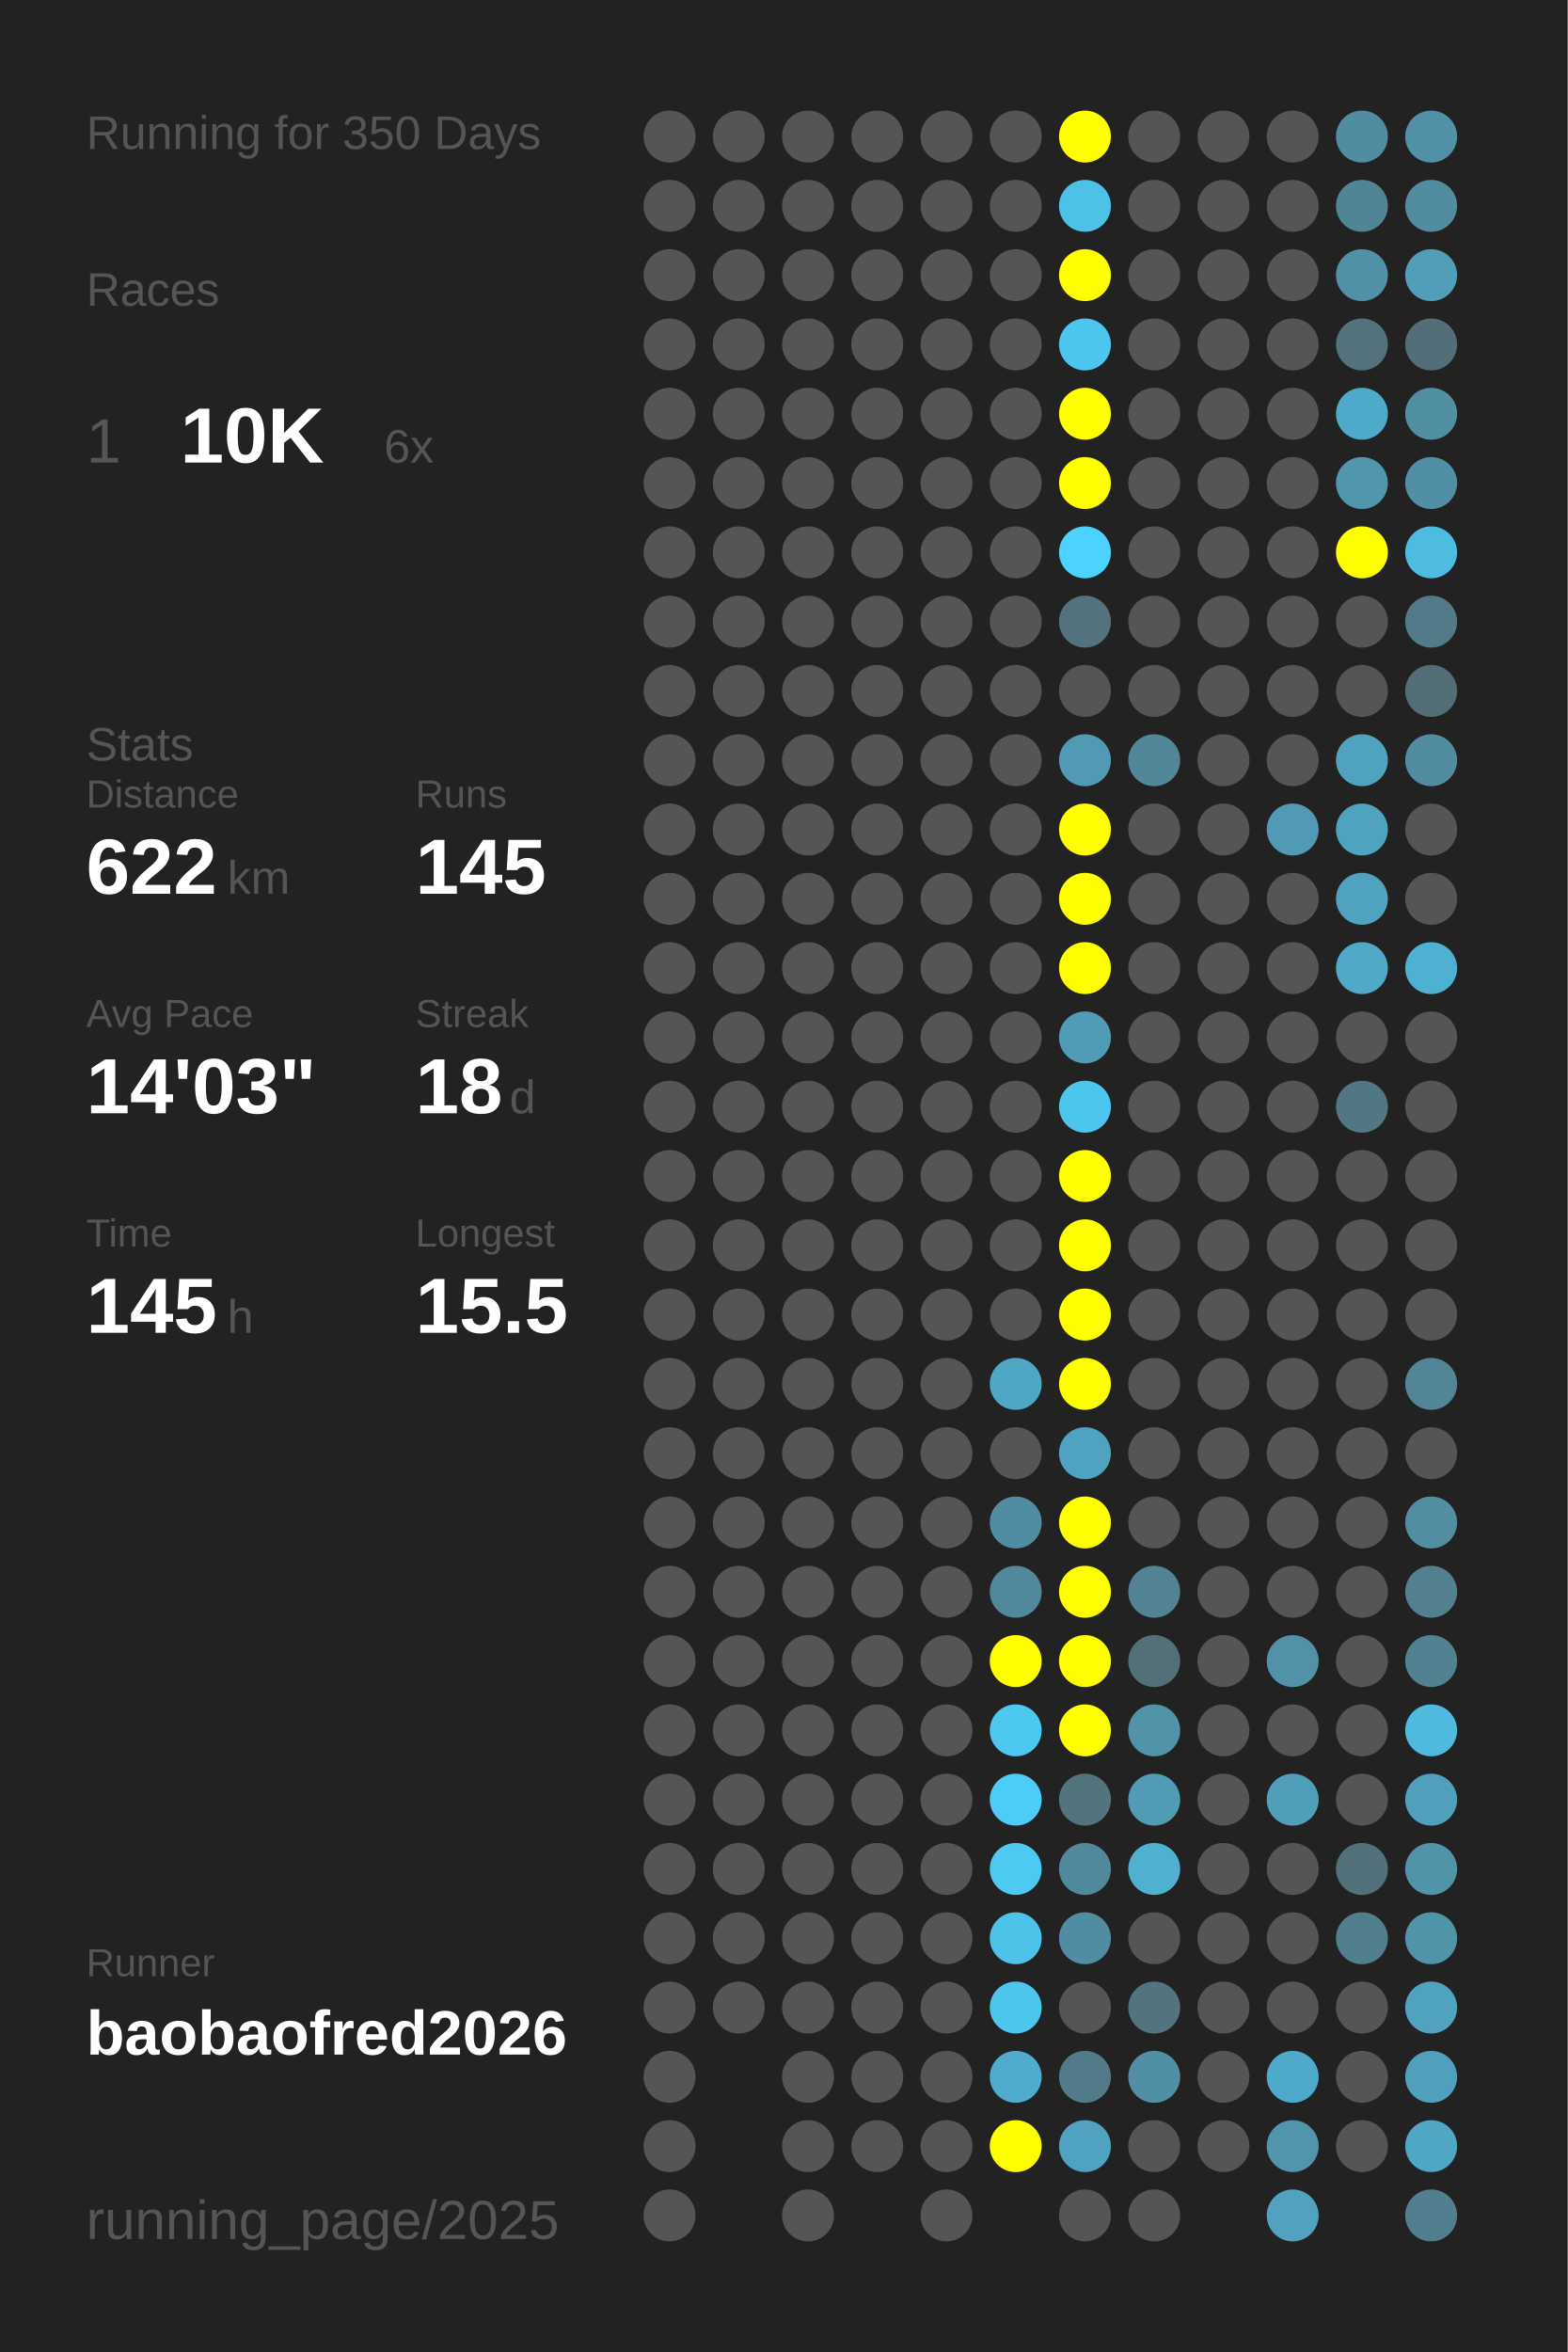
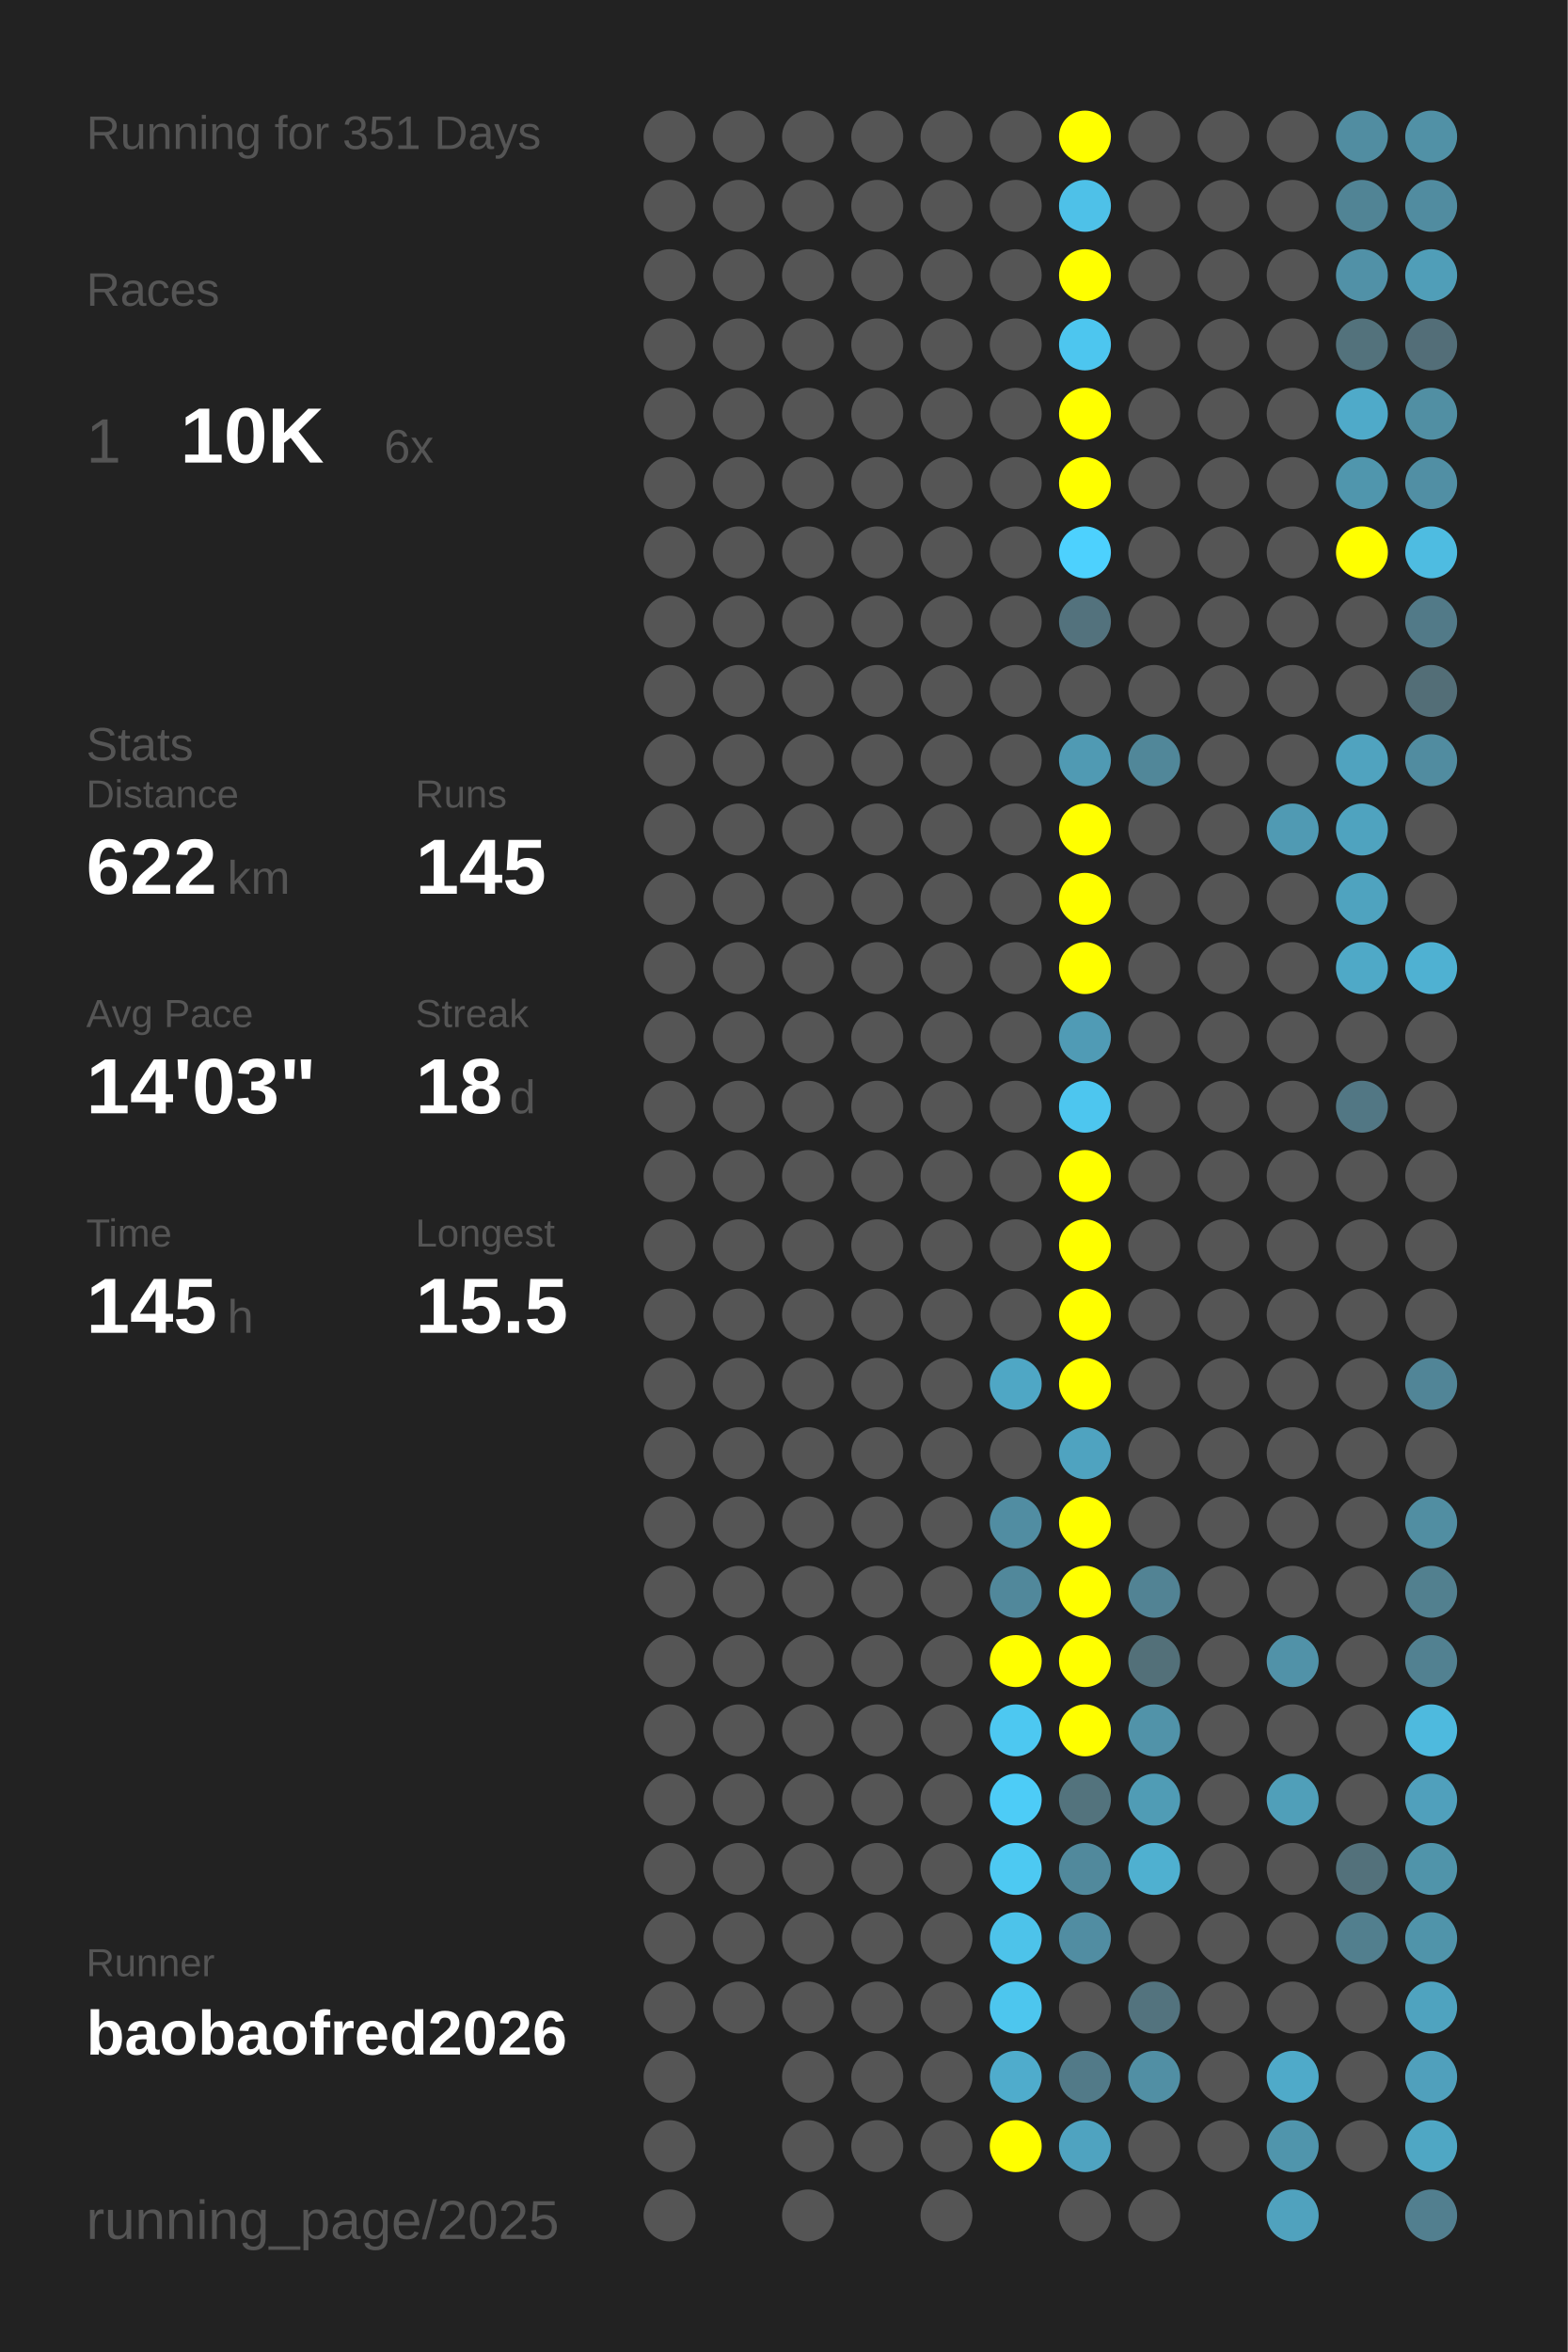
<svg xmlns="http://www.w3.org/2000/svg" baseProfile="full" height="300mm" version="1.1" viewBox="0,0,200,300" width="200mm">
  <defs />
  <rect fill="#222222" height="300" width="200" x="0" y="0" />
-   <text fill="#555555" style="font-size:6px; font-family:Arial;" x="11" y="19">Running for 350 Days</text>
+   <text fill="#555555" style="font-size:6px; font-family:Arial;" x="11" y="19">Running for 351 Days</text>
  <text fill="#555555" style="font-size:6px; font-family:Arial;" x="11" y="39">Races</text>
  <text fill="#555555" style="font-size:8px; font-family:Arial;" x="11" y="59">1</text>
  <text fill="#FFFFFF" style="font-size:10px; font-family:Arial; font-weight:bold;" x="23" y="59">10K</text>
  <text fill="#555555" style="font-size:6px; font-family:Arial;" x="49" y="59">6x</text>
  <text fill="#555555" style="font-size:6px; font-family:Arial;" x="11" y="97">Stats</text>
  <text fill="#555555" style="font-size:5px; font-family:Arial;" x="11" y="103">Distance</text>
  <text fill="#FFFFFF" style="font-size:10px; font-family:Arial; font-weight:bold;" x="11" y="114">622</text>
  <text fill="#555555" style="font-size:6px; font-family:Arial;" x="29" y="114">km</text>
  <text fill="#555555" style="font-size:5px; font-family:Arial;" x="53" y="103">Runs</text>
  <text fill="#FFFFFF" style="font-size:10px; font-family:Arial; font-weight:bold;" x="53" y="114">145</text>
  <text fill="#555555" style="font-size:5px; font-family:Arial;" x="11" y="131">Avg Pace</text>
  <text fill="#FFFFFF" style="font-size:10px; font-family:Arial; font-weight:bold;" x="11" y="142">14'03"</text>
  <text fill="#555555" style="font-size:5px; font-family:Arial;" x="53" y="131">Streak</text>
  <text fill="#FFFFFF" style="font-size:10px; font-family:Arial; font-weight:bold;" x="53" y="142">18</text>
  <text fill="#555555" style="font-size:6px; font-family:Arial;" x="65" y="142">d</text>
  <text fill="#555555" style="font-size:5px; font-family:Arial;" x="11" y="159">Time</text>
  <text fill="#FFFFFF" style="font-size:10px; font-family:Arial; font-weight:bold;" x="11" y="170">145</text>
  <text fill="#555555" style="font-size:6px; font-family:Arial;" x="29" y="170">h</text>
  <text fill="#555555" style="font-size:5px; font-family:Arial;" x="53" y="159">Longest</text>
  <text fill="#FFFFFF" style="font-size:10px; font-family:Arial; font-weight:bold;" x="53" y="170">15.5</text>
  <text fill="#555555" style="font-size:5px; font-family:Arial;" x="11" y="252.065">Runner</text>
  <text fill="#FFFFFF" style="font-size:8px; font-family:Arial; font-weight:bold;" x="11" y="262.065">baobaofred2026</text>
  <text fill="#555555" style="font-size:7px; font-family:Arial;" x="11" y="285.581">running_page/2025</text>
  <circle cx="85.417" cy="17.419" fill="#555555" r="3.312" />
  <circle cx="85.417" cy="26.258" fill="#555555" r="3.312" />
  <circle cx="85.417" cy="35.097" fill="#555555" r="3.312" />
  <circle cx="85.417" cy="43.935" fill="#555555" r="3.312" />
  <circle cx="85.417" cy="52.774" fill="#555555" r="3.312" />
  <circle cx="85.417" cy="61.613" fill="#555555" r="3.312" />
  <circle cx="85.417" cy="70.452" fill="#555555" r="3.312" />
  <circle cx="85.417" cy="79.29" fill="#555555" r="3.312" />
  <circle cx="85.417" cy="88.129" fill="#555555" r="3.312" />
  <circle cx="85.417" cy="96.968" fill="#555555" r="3.312" />
  <circle cx="85.417" cy="105.806" fill="#555555" r="3.312" />
  <circle cx="85.417" cy="114.645" fill="#555555" r="3.312" />
  <circle cx="85.417" cy="123.484" fill="#555555" r="3.312" />
  <circle cx="85.417" cy="132.323" fill="#555555" r="3.312" />
  <circle cx="85.417" cy="141.161" fill="#555555" r="3.312" />
  <circle cx="85.417" cy="150" fill="#555555" r="3.312" />
  <circle cx="85.417" cy="158.839" fill="#555555" r="3.312" />
  <circle cx="85.417" cy="167.677" fill="#555555" r="3.312" />
  <circle cx="85.417" cy="176.516" fill="#555555" r="3.312" />
  <circle cx="85.417" cy="185.355" fill="#555555" r="3.312" />
  <circle cx="85.417" cy="194.194" fill="#555555" r="3.312" />
  <circle cx="85.417" cy="203.032" fill="#555555" r="3.312" />
  <circle cx="85.417" cy="211.871" fill="#555555" r="3.312" />
  <circle cx="85.417" cy="220.71" fill="#555555" r="3.312" />
  <circle cx="85.417" cy="229.548" fill="#555555" r="3.312" />
  <circle cx="85.417" cy="238.387" fill="#555555" r="3.312" />
  <circle cx="85.417" cy="247.226" fill="#555555" r="3.312" />
  <circle cx="85.417" cy="256.065" fill="#555555" r="3.312" />
  <circle cx="85.417" cy="264.903" fill="#555555" r="3.312" />
  <circle cx="85.417" cy="273.742" fill="#555555" r="3.312" />
  <circle cx="85.417" cy="282.581" fill="#555555" r="3.312" />
  <circle cx="94.25" cy="17.419" fill="#555555" r="3.312" />
  <circle cx="94.25" cy="26.258" fill="#555555" r="3.312" />
  <circle cx="94.25" cy="35.097" fill="#555555" r="3.312" />
  <circle cx="94.25" cy="43.935" fill="#555555" r="3.312" />
  <circle cx="94.25" cy="52.774" fill="#555555" r="3.312" />
  <circle cx="94.25" cy="61.613" fill="#555555" r="3.312" />
  <circle cx="94.25" cy="70.452" fill="#555555" r="3.312" />
  <circle cx="94.25" cy="79.29" fill="#555555" r="3.312" />
  <circle cx="94.25" cy="88.129" fill="#555555" r="3.312" />
  <circle cx="94.25" cy="96.968" fill="#555555" r="3.312" />
  <circle cx="94.25" cy="105.806" fill="#555555" r="3.312" />
  <circle cx="94.25" cy="114.645" fill="#555555" r="3.312" />
  <circle cx="94.25" cy="123.484" fill="#555555" r="3.312" />
  <circle cx="94.25" cy="132.323" fill="#555555" r="3.312" />
  <circle cx="94.25" cy="141.161" fill="#555555" r="3.312" />
  <circle cx="94.25" cy="150" fill="#555555" r="3.312" />
  <circle cx="94.25" cy="158.839" fill="#555555" r="3.312" />
  <circle cx="94.25" cy="167.677" fill="#555555" r="3.312" />
  <circle cx="94.25" cy="176.516" fill="#555555" r="3.312" />
  <circle cx="94.25" cy="185.355" fill="#555555" r="3.312" />
  <circle cx="94.25" cy="194.194" fill="#555555" r="3.312" />
  <circle cx="94.25" cy="203.032" fill="#555555" r="3.312" />
  <circle cx="94.25" cy="211.871" fill="#555555" r="3.312" />
  <circle cx="94.25" cy="220.71" fill="#555555" r="3.312" />
  <circle cx="94.25" cy="229.548" fill="#555555" r="3.312" />
  <circle cx="94.25" cy="238.387" fill="#555555" r="3.312" />
  <circle cx="94.25" cy="247.226" fill="#555555" r="3.312" />
  <circle cx="94.25" cy="256.065" fill="#555555" r="3.312" />
  <circle cx="103.083" cy="17.419" fill="#555555" r="3.312" />
  <circle cx="103.083" cy="26.258" fill="#555555" r="3.312" />
  <circle cx="103.083" cy="35.097" fill="#555555" r="3.312" />
  <circle cx="103.083" cy="43.935" fill="#555555" r="3.312" />
  <circle cx="103.083" cy="52.774" fill="#555555" r="3.312" />
  <circle cx="103.083" cy="61.613" fill="#555555" r="3.312" />
  <circle cx="103.083" cy="70.452" fill="#555555" r="3.312" />
  <circle cx="103.083" cy="79.29" fill="#555555" r="3.312" />
  <circle cx="103.083" cy="88.129" fill="#555555" r="3.312" />
  <circle cx="103.083" cy="96.968" fill="#555555" r="3.312" />
  <circle cx="103.083" cy="105.806" fill="#555555" r="3.312" />
  <circle cx="103.083" cy="114.645" fill="#555555" r="3.312" />
  <circle cx="103.083" cy="123.484" fill="#555555" r="3.312" />
  <circle cx="103.083" cy="132.323" fill="#555555" r="3.312" />
  <circle cx="103.083" cy="141.161" fill="#555555" r="3.312" />
  <circle cx="103.083" cy="150" fill="#555555" r="3.312" />
  <circle cx="103.083" cy="158.839" fill="#555555" r="3.312" />
  <circle cx="103.083" cy="167.677" fill="#555555" r="3.312" />
  <circle cx="103.083" cy="176.516" fill="#555555" r="3.312" />
  <circle cx="103.083" cy="185.355" fill="#555555" r="3.312" />
  <circle cx="103.083" cy="194.194" fill="#555555" r="3.312" />
  <circle cx="103.083" cy="203.032" fill="#555555" r="3.312" />
  <circle cx="103.083" cy="211.871" fill="#555555" r="3.312" />
  <circle cx="103.083" cy="220.71" fill="#555555" r="3.312" />
  <circle cx="103.083" cy="229.548" fill="#555555" r="3.312" />
  <circle cx="103.083" cy="238.387" fill="#555555" r="3.312" />
  <circle cx="103.083" cy="247.226" fill="#555555" r="3.312" />
  <circle cx="103.083" cy="256.065" fill="#555555" r="3.312" />
  <circle cx="103.083" cy="264.903" fill="#555555" r="3.312" />
  <circle cx="103.083" cy="273.742" fill="#555555" r="3.312" />
  <circle cx="103.083" cy="282.581" fill="#555555" r="3.312" />
  <circle cx="111.917" cy="17.419" fill="#555555" r="3.312" />
  <circle cx="111.917" cy="26.258" fill="#555555" r="3.312" />
  <circle cx="111.917" cy="35.097" fill="#555555" r="3.312" />
  <circle cx="111.917" cy="43.935" fill="#555555" r="3.312" />
  <circle cx="111.917" cy="52.774" fill="#555555" r="3.312" />
  <circle cx="111.917" cy="61.613" fill="#555555" r="3.312" />
  <circle cx="111.917" cy="70.452" fill="#555555" r="3.312" />
  <circle cx="111.917" cy="79.29" fill="#555555" r="3.312" />
  <circle cx="111.917" cy="88.129" fill="#555555" r="3.312" />
  <circle cx="111.917" cy="96.968" fill="#555555" r="3.312" />
  <circle cx="111.917" cy="105.806" fill="#555555" r="3.312" />
  <circle cx="111.917" cy="114.645" fill="#555555" r="3.312" />
  <circle cx="111.917" cy="123.484" fill="#555555" r="3.312" />
  <circle cx="111.917" cy="132.323" fill="#555555" r="3.312" />
  <circle cx="111.917" cy="141.161" fill="#555555" r="3.312" />
  <circle cx="111.917" cy="150" fill="#555555" r="3.312" />
  <circle cx="111.917" cy="158.839" fill="#555555" r="3.312" />
  <circle cx="111.917" cy="167.677" fill="#555555" r="3.312" />
  <circle cx="111.917" cy="176.516" fill="#555555" r="3.312" />
  <circle cx="111.917" cy="185.355" fill="#555555" r="3.312" />
  <circle cx="111.917" cy="194.194" fill="#555555" r="3.312" />
  <circle cx="111.917" cy="203.032" fill="#555555" r="3.312" />
  <circle cx="111.917" cy="211.871" fill="#555555" r="3.312" />
  <circle cx="111.917" cy="220.71" fill="#555555" r="3.312" />
  <circle cx="111.917" cy="229.548" fill="#555555" r="3.312" />
  <circle cx="111.917" cy="238.387" fill="#555555" r="3.312" />
  <circle cx="111.917" cy="247.226" fill="#555555" r="3.312" />
  <circle cx="111.917" cy="256.065" fill="#555555" r="3.312" />
  <circle cx="111.917" cy="264.903" fill="#555555" r="3.312" />
  <circle cx="111.917" cy="273.742" fill="#555555" r="3.312" />
  <circle cx="120.75" cy="17.419" fill="#555555" r="3.312" />
  <circle cx="120.75" cy="26.258" fill="#555555" r="3.312" />
  <circle cx="120.75" cy="35.097" fill="#555555" r="3.312" />
  <circle cx="120.75" cy="43.935" fill="#555555" r="3.312" />
  <circle cx="120.75" cy="52.774" fill="#555555" r="3.312" />
  <circle cx="120.75" cy="61.613" fill="#555555" r="3.312" />
  <circle cx="120.75" cy="70.452" fill="#555555" r="3.312" />
  <circle cx="120.75" cy="79.29" fill="#555555" r="3.312" />
  <circle cx="120.75" cy="88.129" fill="#555555" r="3.312" />
  <circle cx="120.75" cy="96.968" fill="#555555" r="3.312" />
  <circle cx="120.75" cy="105.806" fill="#555555" r="3.312" />
  <circle cx="120.75" cy="114.645" fill="#555555" r="3.312" />
  <circle cx="120.75" cy="123.484" fill="#555555" r="3.312" />
  <circle cx="120.75" cy="132.323" fill="#555555" r="3.312" />
  <circle cx="120.75" cy="141.161" fill="#555555" r="3.312" />
  <circle cx="120.75" cy="150" fill="#555555" r="3.312" />
  <circle cx="120.75" cy="158.839" fill="#555555" r="3.312" />
  <circle cx="120.75" cy="167.677" fill="#555555" r="3.312" />
  <circle cx="120.75" cy="176.516" fill="#555555" r="3.312" />
  <circle cx="120.75" cy="185.355" fill="#555555" r="3.312" />
  <circle cx="120.75" cy="194.194" fill="#555555" r="3.312" />
  <circle cx="120.75" cy="203.032" fill="#555555" r="3.312" />
  <circle cx="120.75" cy="211.871" fill="#555555" r="3.312" />
  <circle cx="120.75" cy="220.71" fill="#555555" r="3.312" />
  <circle cx="120.75" cy="229.548" fill="#555555" r="3.312" />
  <circle cx="120.75" cy="238.387" fill="#555555" r="3.312" />
  <circle cx="120.75" cy="247.226" fill="#555555" r="3.312" />
  <circle cx="120.75" cy="256.065" fill="#555555" r="3.312" />
  <circle cx="120.75" cy="264.903" fill="#555555" r="3.312" />
  <circle cx="120.75" cy="273.742" fill="#555555" r="3.312" />
  <circle cx="120.75" cy="282.581" fill="#555555" r="3.312" />
  <circle cx="129.583" cy="17.419" fill="#555555" r="3.312" />
  <circle cx="129.583" cy="26.258" fill="#555555" r="3.312" />
  <circle cx="129.583" cy="35.097" fill="#555555" r="3.312" />
  <circle cx="129.583" cy="43.935" fill="#555555" r="3.312" />
  <circle cx="129.583" cy="52.774" fill="#555555" r="3.312" />
  <circle cx="129.583" cy="61.613" fill="#555555" r="3.312" />
  <circle cx="129.583" cy="70.452" fill="#555555" r="3.312" />
  <circle cx="129.583" cy="79.29" fill="#555555" r="3.312" />
  <circle cx="129.583" cy="88.129" fill="#555555" r="3.312" />
  <circle cx="129.583" cy="96.968" fill="#555555" r="3.312" />
  <circle cx="129.583" cy="105.806" fill="#555555" r="3.312" />
  <circle cx="129.583" cy="114.645" fill="#555555" r="3.312" />
  <circle cx="129.583" cy="123.484" fill="#555555" r="3.312" />
  <circle cx="129.583" cy="132.323" fill="#555555" r="3.312" />
  <circle cx="129.583" cy="141.161" fill="#555555" r="3.312" />
  <circle cx="129.583" cy="150" fill="#555555" r="3.312" />
  <circle cx="129.583" cy="158.839" fill="#555555" r="3.312" />
  <circle cx="129.583" cy="167.677" fill="#555555" r="3.312" />
  <circle cx="129.583" cy="176.516" fill="#4fa7c5" r="3.312" />
  <circle cx="129.583" cy="185.355" fill="#555555" r="3.312" />
  <circle cx="129.583" cy="194.194" fill="#518da2" r="3.312" />
  <circle cx="129.583" cy="203.032" fill="#51889b" r="3.312" />
  <circle cx="129.583" cy="211.871" fill="#FFFF00" r="3.312" />
  <circle cx="129.583" cy="220.71" fill="#4dc8f1" r="3.312" />
  <circle cx="129.583" cy="229.548" fill="#4dccf7" r="3.312" />
  <circle cx="129.583" cy="238.387" fill="#4dc9f2" r="3.312" />
  <circle cx="129.583" cy="247.226" fill="#4dc3ea" r="3.312" />
  <circle cx="129.583" cy="256.065" fill="#4dc6ee" r="3.312" />
  <circle cx="129.583" cy="264.903" fill="#4faccc" r="3.312" />
  <circle cx="129.583" cy="273.742" fill="#FFFF00" r="3.312" />
  <circle cx="138.417" cy="17.419" fill="#FFFF00" r="3.312" />
  <circle cx="138.417" cy="26.258" fill="#4ec1e8" r="3.312" />
  <circle cx="138.417" cy="35.097" fill="#FFFF00" r="3.312" />
  <circle cx="138.417" cy="43.935" fill="#4dc6ef" r="3.312" />
  <circle cx="138.417" cy="52.774" fill="#FFFF00" r="3.312" />
  <circle cx="138.417" cy="61.613" fill="#FFFF00" r="3.312" />
  <circle cx="138.417" cy="70.452" fill="#4dd1fe" r="3.312" />
  <circle cx="138.417" cy="79.29" fill="#53727d" r="3.312" />
  <circle cx="138.417" cy="88.129" fill="#555555" r="3.312" />
  <circle cx="138.417" cy="96.968" fill="#509ab3" r="3.312" />
  <circle cx="138.417" cy="105.806" fill="#FFFF00" r="3.312" />
  <circle cx="138.417" cy="114.645" fill="#FFFF00" r="3.312" />
  <circle cx="138.417" cy="123.484" fill="#FFFF00" r="3.312" />
  <circle cx="138.417" cy="132.323" fill="#509bb5" r="3.312" />
  <circle cx="138.417" cy="141.161" fill="#4dc6ef" r="3.312" />
  <circle cx="138.417" cy="150" fill="#FFFF00" r="3.312" />
  <circle cx="138.417" cy="158.839" fill="#FFFF00" r="3.312" />
  <circle cx="138.417" cy="167.677" fill="#FFFF00" r="3.312" />
  <circle cx="138.417" cy="176.516" fill="#FFFF00" r="3.312" />
  <circle cx="138.417" cy="185.355" fill="#4fa3c0" r="3.312" />
  <circle cx="138.417" cy="194.194" fill="#FFFF00" r="3.312" />
  <circle cx="138.417" cy="203.032" fill="#FFFF00" r="3.312" />
  <circle cx="138.417" cy="211.871" fill="#FFFF00" r="3.312" />
  <circle cx="138.417" cy="220.71" fill="#FFFF00" r="3.312" />
  <circle cx="138.417" cy="229.548" fill="#53737d" r="3.312" />
  <circle cx="138.417" cy="238.387" fill="#51899c" r="3.312" />
  <circle cx="138.417" cy="247.226" fill="#518da2" r="3.312" />
  <circle cx="138.417" cy="256.065" fill="#555555" r="3.312" />
  <circle cx="138.417" cy="264.903" fill="#527a88" r="3.312" />
  <circle cx="138.417" cy="273.742" fill="#4fa3c0" r="3.312" />
  <circle cx="138.417" cy="282.581" fill="#555555" r="3.312" />
  <circle cx="147.25" cy="17.419" fill="#555555" r="3.312" />
  <circle cx="147.25" cy="26.258" fill="#555555" r="3.312" />
  <circle cx="147.25" cy="35.097" fill="#555555" r="3.312" />
  <circle cx="147.25" cy="43.935" fill="#555555" r="3.312" />
  <circle cx="147.25" cy="52.774" fill="#555555" r="3.312" />
  <circle cx="147.25" cy="61.613" fill="#555555" r="3.312" />
  <circle cx="147.25" cy="70.452" fill="#555555" r="3.312" />
  <circle cx="147.25" cy="79.29" fill="#555555" r="3.312" />
  <circle cx="147.25" cy="88.129" fill="#555555" r="3.312" />
  <circle cx="147.25" cy="96.968" fill="#518799" r="3.312" />
  <circle cx="147.25" cy="105.806" fill="#555555" r="3.312" />
  <circle cx="147.25" cy="114.645" fill="#555555" r="3.312" />
  <circle cx="147.25" cy="123.484" fill="#555555" r="3.312" />
  <circle cx="147.25" cy="132.323" fill="#555555" r="3.312" />
  <circle cx="147.25" cy="141.161" fill="#555555" r="3.312" />
  <circle cx="147.25" cy="150" fill="#555555" r="3.312" />
  <circle cx="147.25" cy="158.839" fill="#555555" r="3.312" />
  <circle cx="147.25" cy="167.677" fill="#555555" r="3.312" />
  <circle cx="147.25" cy="176.516" fill="#555555" r="3.312" />
  <circle cx="147.25" cy="185.355" fill="#555555" r="3.312" />
  <circle cx="147.25" cy="194.194" fill="#555555" r="3.312" />
  <circle cx="147.25" cy="203.032" fill="#528394" r="3.312" />
  <circle cx="147.25" cy="211.871" fill="#537079" r="3.312" />
  <circle cx="147.25" cy="220.71" fill="#5193a9" r="3.312" />
  <circle cx="147.25" cy="229.548" fill="#509cb5" r="3.312" />
  <circle cx="147.25" cy="238.387" fill="#4fb0d0" r="3.312" />
  <circle cx="147.25" cy="247.226" fill="#555555" r="3.312" />
  <circle cx="147.25" cy="256.065" fill="#53737e" r="3.312" />
  <circle cx="147.25" cy="264.903" fill="#518fa4" r="3.312" />
  <circle cx="147.25" cy="273.742" fill="#555555" r="3.312" />
  <circle cx="147.25" cy="282.581" fill="#555555" r="3.312" />
  <circle cx="156.083" cy="17.419" fill="#555555" r="3.312" />
  <circle cx="156.083" cy="26.258" fill="#555555" r="3.312" />
  <circle cx="156.083" cy="35.097" fill="#555555" r="3.312" />
  <circle cx="156.083" cy="43.935" fill="#555555" r="3.312" />
  <circle cx="156.083" cy="52.774" fill="#555555" r="3.312" />
  <circle cx="156.083" cy="61.613" fill="#555555" r="3.312" />
  <circle cx="156.083" cy="70.452" fill="#555555" r="3.312" />
  <circle cx="156.083" cy="79.29" fill="#555555" r="3.312" />
  <circle cx="156.083" cy="88.129" fill="#555555" r="3.312" />
  <circle cx="156.083" cy="96.968" fill="#555555" r="3.312" />
  <circle cx="156.083" cy="105.806" fill="#555555" r="3.312" />
  <circle cx="156.083" cy="114.645" fill="#555555" r="3.312" />
  <circle cx="156.083" cy="123.484" fill="#555555" r="3.312" />
  <circle cx="156.083" cy="132.323" fill="#555555" r="3.312" />
  <circle cx="156.083" cy="141.161" fill="#555555" r="3.312" />
  <circle cx="156.083" cy="150" fill="#555555" r="3.312" />
  <circle cx="156.083" cy="158.839" fill="#555555" r="3.312" />
  <circle cx="156.083" cy="167.677" fill="#555555" r="3.312" />
  <circle cx="156.083" cy="176.516" fill="#555555" r="3.312" />
  <circle cx="156.083" cy="185.355" fill="#555555" r="3.312" />
  <circle cx="156.083" cy="194.194" fill="#555555" r="3.312" />
  <circle cx="156.083" cy="203.032" fill="#555555" r="3.312" />
  <circle cx="156.083" cy="211.871" fill="#555555" r="3.312" />
  <circle cx="156.083" cy="220.71" fill="#555555" r="3.312" />
  <circle cx="156.083" cy="229.548" fill="#555555" r="3.312" />
  <circle cx="156.083" cy="238.387" fill="#555555" r="3.312" />
  <circle cx="156.083" cy="247.226" fill="#555555" r="3.312" />
  <circle cx="156.083" cy="256.065" fill="#555555" r="3.312" />
  <circle cx="156.083" cy="264.903" fill="#555555" r="3.312" />
  <circle cx="156.083" cy="273.742" fill="#555555" r="3.312" />
  <circle cx="164.917" cy="17.419" fill="#555555" r="3.312" />
  <circle cx="164.917" cy="26.258" fill="#555555" r="3.312" />
  <circle cx="164.917" cy="35.097" fill="#555555" r="3.312" />
  <circle cx="164.917" cy="43.935" fill="#555555" r="3.312" />
  <circle cx="164.917" cy="52.774" fill="#555555" r="3.312" />
  <circle cx="164.917" cy="61.613" fill="#555555" r="3.312" />
  <circle cx="164.917" cy="70.452" fill="#555555" r="3.312" />
  <circle cx="164.917" cy="79.29" fill="#555555" r="3.312" />
  <circle cx="164.917" cy="88.129" fill="#555555" r="3.312" />
  <circle cx="164.917" cy="96.968" fill="#555555" r="3.312" />
  <circle cx="164.917" cy="105.806" fill="#509ab3" r="3.312" />
  <circle cx="164.917" cy="114.645" fill="#555555" r="3.312" />
  <circle cx="164.917" cy="123.484" fill="#555555" r="3.312" />
  <circle cx="164.917" cy="132.323" fill="#555555" r="3.312" />
  <circle cx="164.917" cy="141.161" fill="#555555" r="3.312" />
  <circle cx="164.917" cy="150" fill="#555555" r="3.312" />
  <circle cx="164.917" cy="158.839" fill="#555555" r="3.312" />
  <circle cx="164.917" cy="167.677" fill="#555555" r="3.312" />
  <circle cx="164.917" cy="176.516" fill="#555555" r="3.312" />
  <circle cx="164.917" cy="185.355" fill="#555555" r="3.312" />
  <circle cx="164.917" cy="194.194" fill="#555555" r="3.312" />
  <circle cx="164.917" cy="203.032" fill="#555555" r="3.312" />
  <circle cx="164.917" cy="211.871" fill="#5192a8" r="3.312" />
  <circle cx="164.917" cy="220.71" fill="#555555" r="3.312" />
  <circle cx="164.917" cy="229.548" fill="#509fb9" r="3.312" />
  <circle cx="164.917" cy="238.387" fill="#555555" r="3.312" />
  <circle cx="164.917" cy="247.226" fill="#555555" r="3.312" />
  <circle cx="164.917" cy="256.065" fill="#555555" r="3.312" />
  <circle cx="164.917" cy="264.903" fill="#4faac9" r="3.312" />
  <circle cx="164.917" cy="273.742" fill="#5095ac" r="3.312" />
  <circle cx="164.917" cy="282.581" fill="#50a2be" r="3.312" />
  <circle cx="173.75" cy="17.419" fill="#518da1" r="3.312" />
  <circle cx="173.75" cy="26.258" fill="#518495" r="3.312" />
  <circle cx="173.75" cy="35.097" fill="#5191a7" r="3.312" />
  <circle cx="173.75" cy="43.935" fill="#53727c" r="3.312" />
  <circle cx="173.75" cy="52.774" fill="#4faac9" r="3.312" />
  <circle cx="173.75" cy="61.613" fill="#5096ad" r="3.312" />
  <circle cx="173.75" cy="70.452" fill="#FFFF00" r="3.312" />
  <circle cx="173.75" cy="79.29" fill="#555555" r="3.312" />
  <circle cx="173.75" cy="88.129" fill="#555555" r="3.312" />
  <circle cx="173.75" cy="96.968" fill="#50a3bf" r="3.312" />
  <circle cx="173.75" cy="105.806" fill="#4fa3bf" r="3.312" />
  <circle cx="173.75" cy="114.645" fill="#4fa3bf" r="3.312" />
  <circle cx="173.75" cy="123.484" fill="#4fa9c7" r="3.312" />
  <circle cx="173.75" cy="132.323" fill="#555555" r="3.312" />
  <circle cx="173.75" cy="141.161" fill="#527784" r="3.312" />
  <circle cx="173.75" cy="150" fill="#555555" r="3.312" />
  <circle cx="173.75" cy="158.839" fill="#555555" r="3.312" />
  <circle cx="173.75" cy="167.677" fill="#555555" r="3.312" />
  <circle cx="173.75" cy="176.516" fill="#555555" r="3.312" />
  <circle cx="173.75" cy="185.355" fill="#555555" r="3.312" />
  <circle cx="173.75" cy="194.194" fill="#555555" r="3.312" />
  <circle cx="173.75" cy="203.032" fill="#555555" r="3.312" />
  <circle cx="173.75" cy="211.871" fill="#555555" r="3.312" />
  <circle cx="173.75" cy="220.71" fill="#555555" r="3.312" />
  <circle cx="173.75" cy="229.548" fill="#555555" r="3.312" />
  <circle cx="173.75" cy="238.387" fill="#53717b" r="3.312" />
  <circle cx="173.75" cy="247.226" fill="#527f8e" r="3.312" />
  <circle cx="173.75" cy="256.065" fill="#555555" r="3.312" />
  <circle cx="173.75" cy="264.903" fill="#555555" r="3.312" />
  <circle cx="173.75" cy="273.742" fill="#555555" r="3.312" />
  <circle cx="182.583" cy="17.419" fill="#5191a6" r="3.312" />
  <circle cx="182.583" cy="26.258" fill="#518ca0" r="3.312" />
  <circle cx="182.583" cy="35.097" fill="#509eb8" r="3.312" />
  <circle cx="182.583" cy="43.935" fill="#536e78" r="3.312" />
  <circle cx="182.583" cy="52.774" fill="#518fa3" r="3.312" />
  <circle cx="182.583" cy="61.613" fill="#518fa4" r="3.312" />
  <circle cx="182.583" cy="70.452" fill="#4ebce1" r="3.312" />
  <circle cx="182.583" cy="79.29" fill="#527a88" r="3.312" />
  <circle cx="182.583" cy="88.129" fill="#536e77" r="3.312" />
  <circle cx="182.583" cy="96.968" fill="#518ca0" r="3.312" />
  <circle cx="182.583" cy="105.806" fill="#555555" r="3.312" />
  <circle cx="182.583" cy="114.645" fill="#555555" r="3.312" />
  <circle cx="182.583" cy="123.484" fill="#4fb1d2" r="3.312" />
  <circle cx="182.583" cy="132.323" fill="#555555" r="3.312" />
  <circle cx="182.583" cy="141.161" fill="#555555" r="3.312" />
  <circle cx="182.583" cy="150" fill="#555555" r="3.312" />
  <circle cx="182.583" cy="158.839" fill="#555555" r="3.312" />
  <circle cx="182.583" cy="167.677" fill="#555555" r="3.312" />
  <circle cx="182.583" cy="176.516" fill="#518597" r="3.312" />
  <circle cx="182.583" cy="185.355" fill="#555555" r="3.312" />
  <circle cx="182.583" cy="194.194" fill="#518ea2" r="3.312" />
  <circle cx="182.583" cy="203.032" fill="#52808f" r="3.312" />
  <circle cx="182.583" cy="211.871" fill="#528191" r="3.312" />
  <circle cx="182.583" cy="220.71" fill="#4ebade" r="3.312" />
  <circle cx="182.583" cy="229.548" fill="#50a0bc" r="3.312" />
  <circle cx="182.583" cy="238.387" fill="#5094aa" r="3.312" />
  <circle cx="182.583" cy="247.226" fill="#5094aa" r="3.312" />
  <circle cx="182.583" cy="256.065" fill="#4fa3bf" r="3.312" />
  <circle cx="182.583" cy="264.903" fill="#50a0bc" r="3.312" />
  <circle cx="182.583" cy="273.742" fill="#4fa7c4" r="3.312" />
  <circle cx="182.583" cy="282.581" fill="#527f8f" r="3.312" />
</svg>
